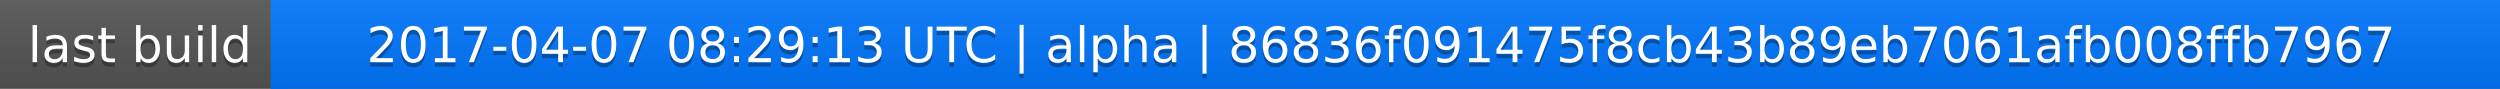
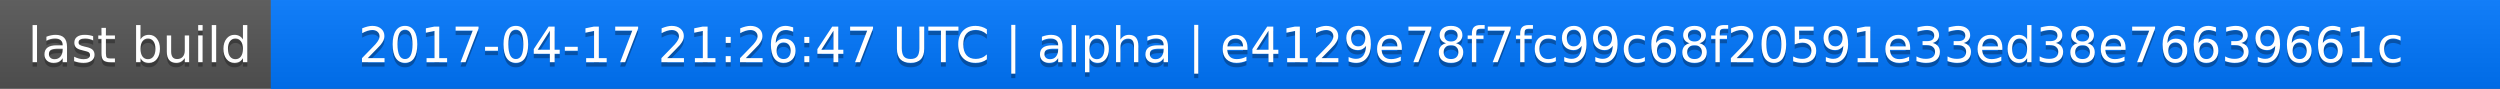
<svg xmlns="http://www.w3.org/2000/svg" width="563" height="20">
  <linearGradient id="a" x2="0" y2="100%">
    <stop offset="0" stop-color="#bbb" stop-opacity=".1" />
    <stop offset="1" stop-opacity=".1" />
  </linearGradient>
  <rect rx="0" width="563" height="20" fill="#555" />
  <rect rx="0" x="61" width="502" height="20" fill="#07f" />
  <path fill="#07f" d="M61 0h4v20h-4z" />
  <rect rx="0" width="563" height="20" fill="url(#a)" />
  <g fill="#fff" text-anchor="middle" font-family="DejaVu Sans,Verdana,Geneva,sans-serif" font-size="11">
    <text x="31.5" y="15" fill="#010101" fill-opacity=".3">last build</text>
    <text x="31.5" y="14">last build</text>
-     <text x="311" y="15" fill="#010101" fill-opacity=".3">2017-04-07 08:29:13 UTC | alpha | 86836f091475f8cb43b89eb7061afb008ffb7967</text>
-     <text x="311" y="14">2017-04-07 08:29:13 UTC | alpha | 86836f091475f8cb43b89eb7061afb008ffb7967</text>
+     <text x="311" y="15" fill="#010101" fill-opacity=".3">2017-04-17 21:26:47 UTC | alpha | e4129e78f7fc99c68f20591e33ed38e76639661c</text>
+     <text x="311" y="14">2017-04-17 21:26:47 UTC | alpha | e4129e78f7fc99c68f20591e33ed38e76639661c</text>
  </g>
</svg>
